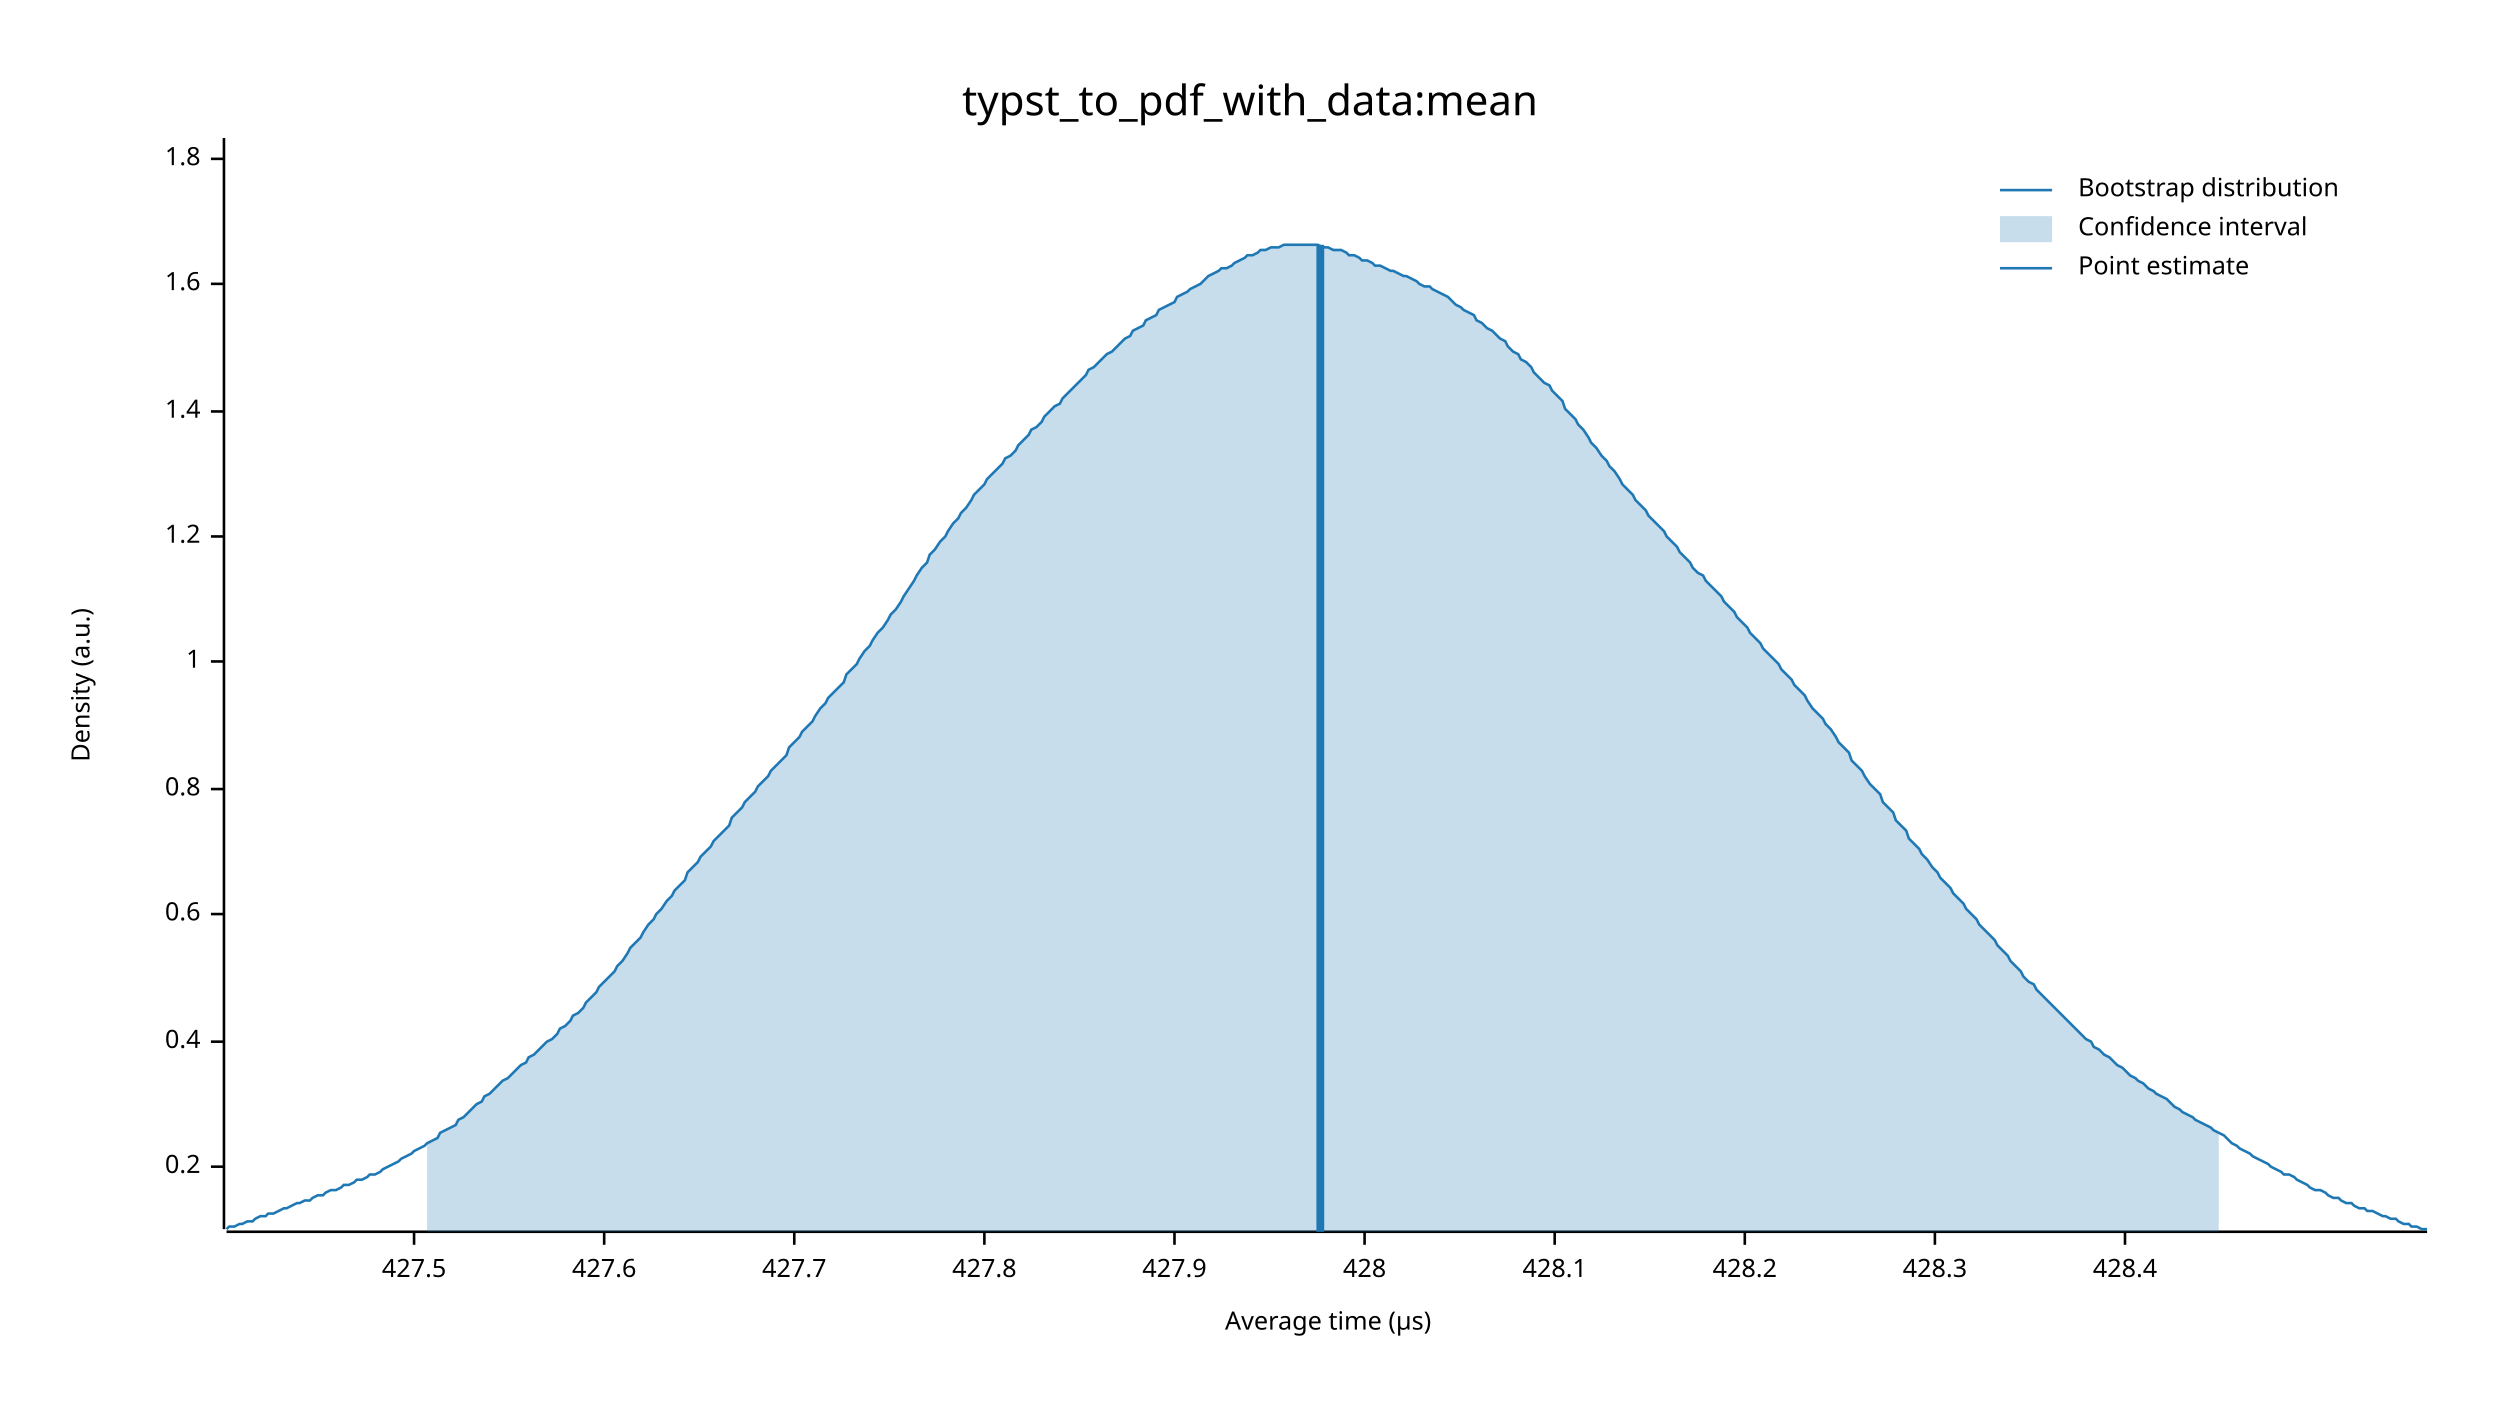
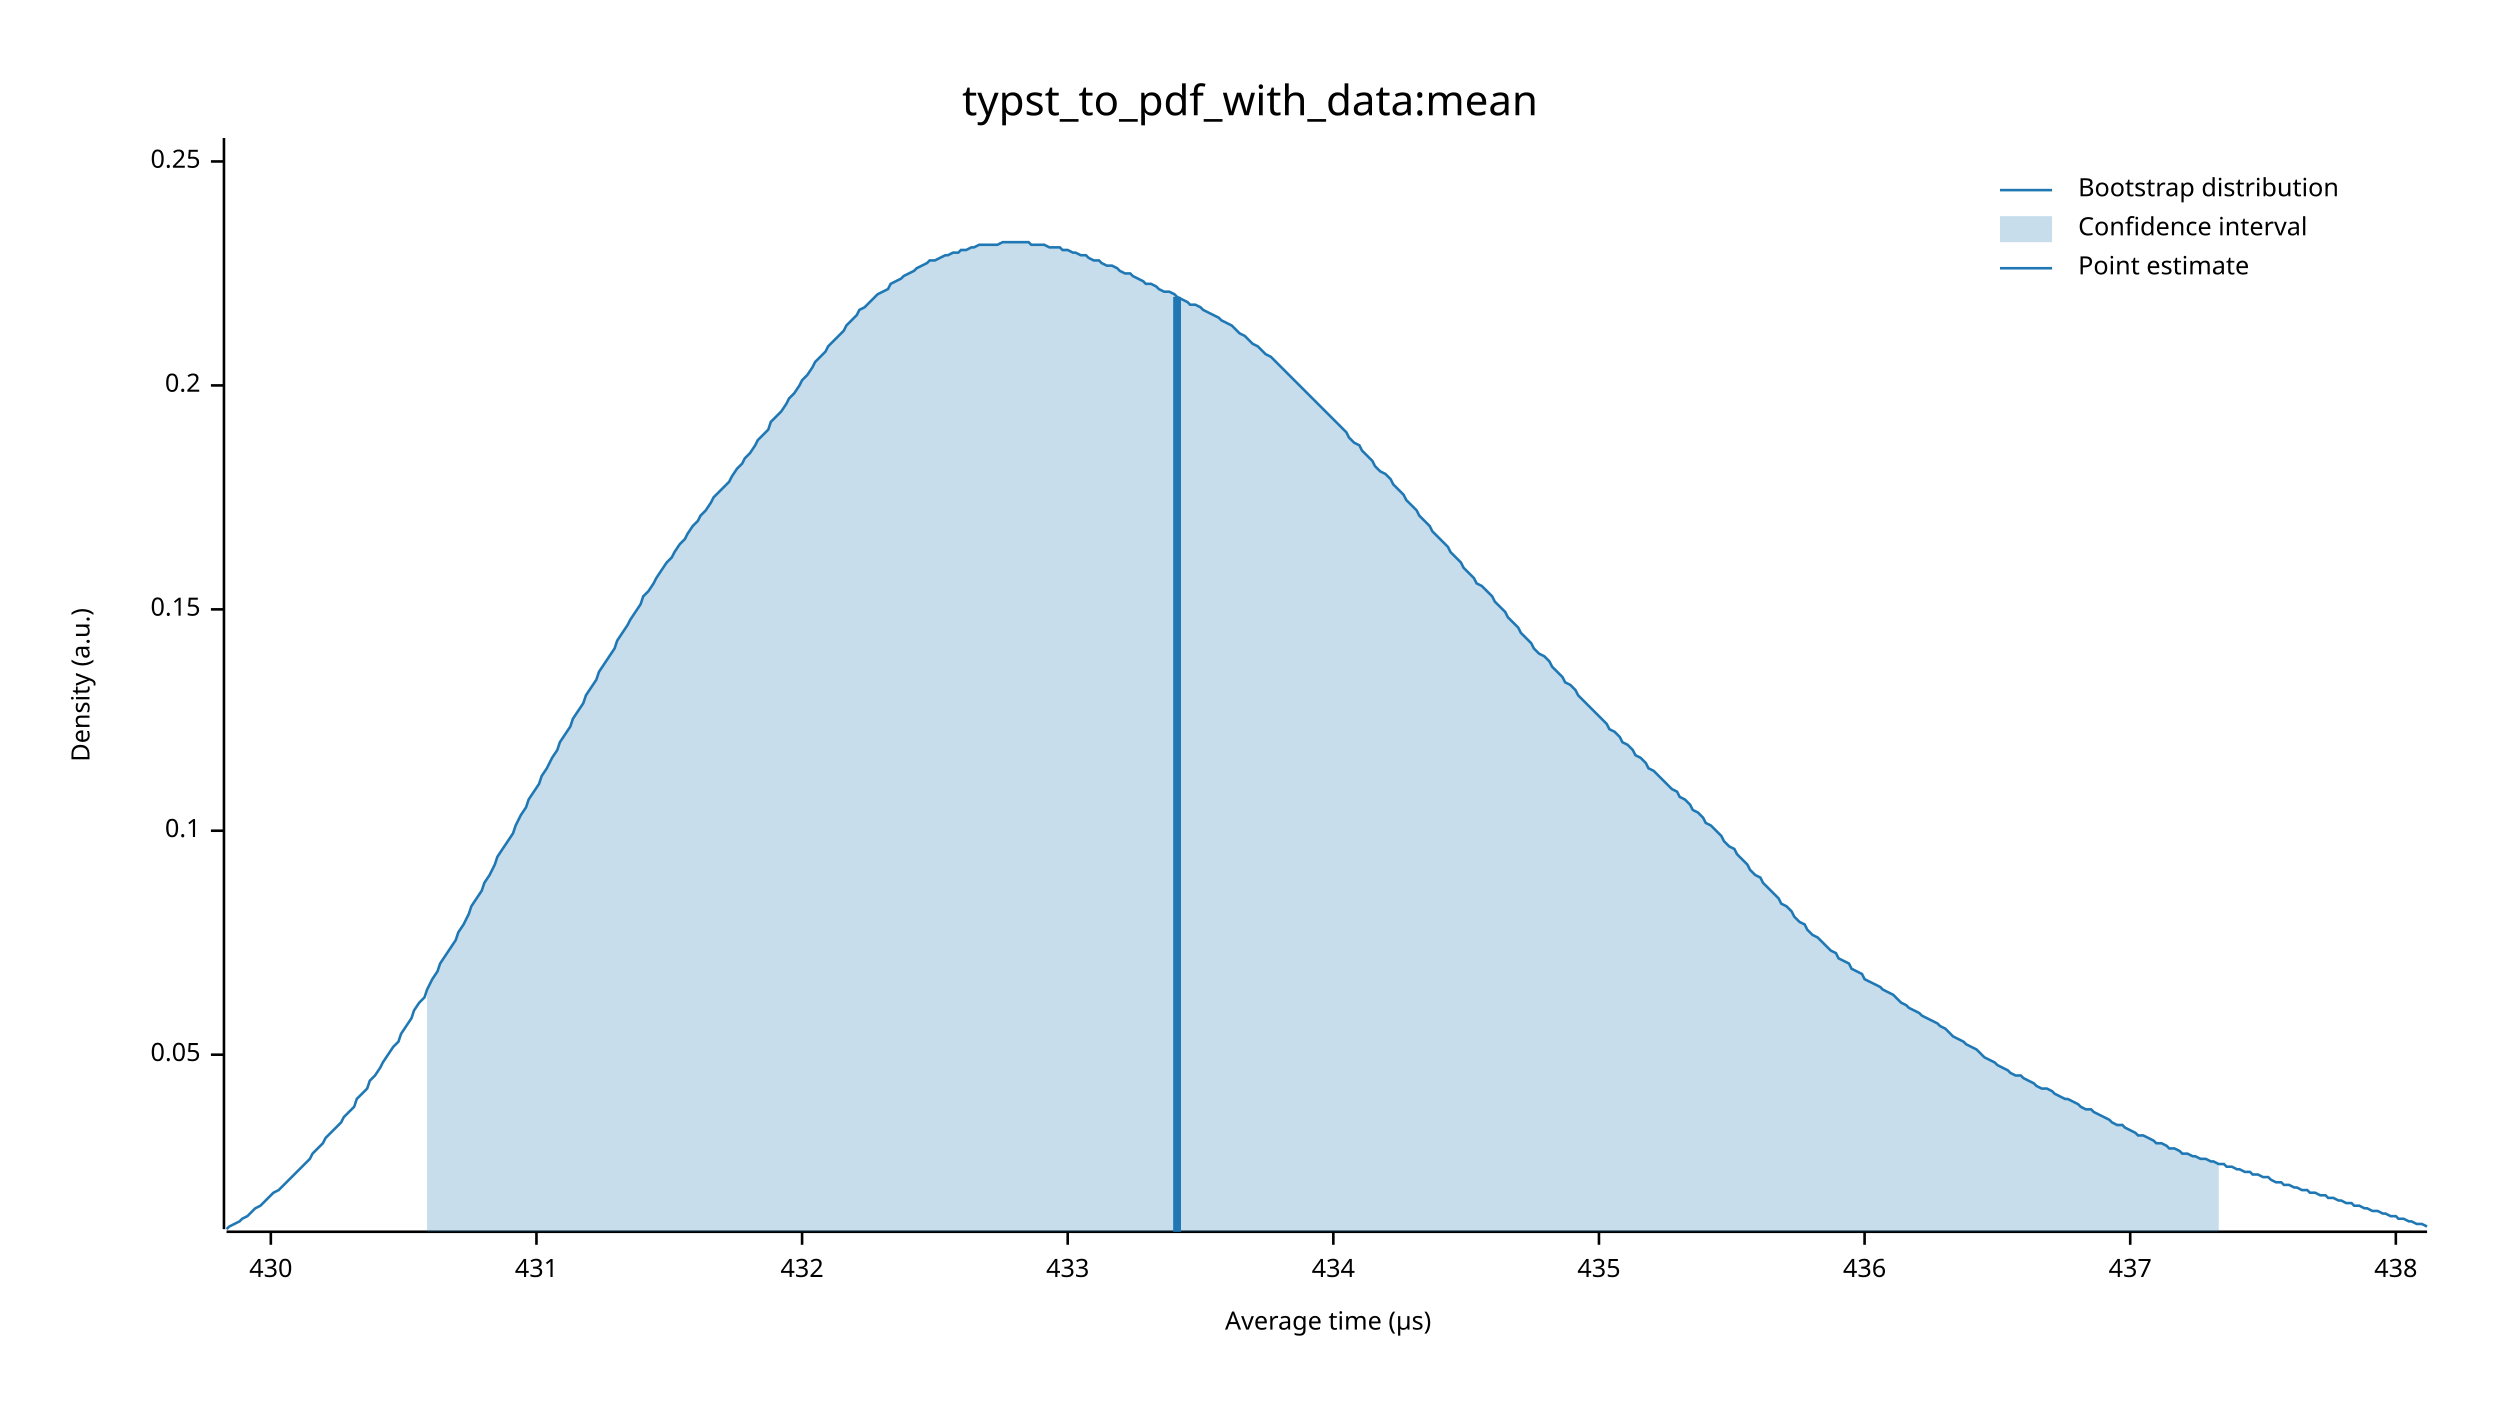
<svg xmlns="http://www.w3.org/2000/svg" width="960" height="540" viewBox="0 0 960 540">
  <text x="480" y="32" dy="0.76em" text-anchor="middle" font-family="sans-serif" font-size="16.129" opacity="1" fill="#000000">
typst_to_pdf_with_data:mean
</text>
  <text x="27" y="263" dy="0.76em" text-anchor="middle" font-family="sans-serif" font-size="9.677" opacity="1" fill="#000000" transform="rotate(270, 27, 263)">
Density (a.u.)
</text>
  <text x="510" y="513" dy="-0.5ex" text-anchor="middle" font-family="sans-serif" font-size="9.677" opacity="1" fill="#000000">
Average time (µs)
</text>
  <polyline fill="none" opacity="1" stroke="#000000" stroke-width="1" points="86,53 86,472 " />
-   <text x="77" y="448" dy="0.5ex" text-anchor="end" font-family="sans-serif" font-size="9.677" opacity="1" fill="#000000">
+   <text x="77" y="405" dy="0.5ex" text-anchor="end" font-family="sans-serif" font-size="9.677" opacity="1" fill="#000000">
+ 0.05
+ </text>
+   <polyline fill="none" opacity="1" stroke="#000000" stroke-width="1" points="81,405 86,405 " />
+   <text x="77" y="319" dy="0.5ex" text-anchor="end" font-family="sans-serif" font-size="9.677" opacity="1" fill="#000000">
+ 0.1
+ </text>
+   <polyline fill="none" opacity="1" stroke="#000000" stroke-width="1" points="81,319 86,319 " />
+   <text x="77" y="234" dy="0.5ex" text-anchor="end" font-family="sans-serif" font-size="9.677" opacity="1" fill="#000000">
+ 0.15
+ </text>
+   <polyline fill="none" opacity="1" stroke="#000000" stroke-width="1" points="81,234 86,234 " />
+   <text x="77" y="148" dy="0.5ex" text-anchor="end" font-family="sans-serif" font-size="9.677" opacity="1" fill="#000000">
0.2
</text>
-   <polyline fill="none" opacity="1" stroke="#000000" stroke-width="1" points="81,448 86,448 " />
-   <text x="77" y="400" dy="0.5ex" text-anchor="end" font-family="sans-serif" font-size="9.677" opacity="1" fill="#000000">
- 0.4
+   <polyline fill="none" opacity="1" stroke="#000000" stroke-width="1" points="81,148 86,148 " />
+   <text x="77" y="62" dy="0.5ex" text-anchor="end" font-family="sans-serif" font-size="9.677" opacity="1" fill="#000000">
+ 0.25
</text>
-   <polyline fill="none" opacity="1" stroke="#000000" stroke-width="1" points="81,400 86,400 " />
-   <text x="77" y="351" dy="0.5ex" text-anchor="end" font-family="sans-serif" font-size="9.677" opacity="1" fill="#000000">
- 0.6
+   <polyline fill="none" opacity="1" stroke="#000000" stroke-width="1" points="81,62 86,62 " />
+   <polyline fill="none" opacity="1" stroke="#000000" stroke-width="1" points="87,473 932,473 " />
+   <text x="104" y="483" dy="0.76em" text-anchor="middle" font-family="sans-serif" font-size="9.677" opacity="1" fill="#000000">
+ 430
</text>
-   <polyline fill="none" opacity="1" stroke="#000000" stroke-width="1" points="81,351 86,351 " />
-   <text x="77" y="303" dy="0.5ex" text-anchor="end" font-family="sans-serif" font-size="9.677" opacity="1" fill="#000000">
- 0.8
+   <polyline fill="none" opacity="1" stroke="#000000" stroke-width="1" points="104,473 104,478 " />
+   <text x="206" y="483" dy="0.76em" text-anchor="middle" font-family="sans-serif" font-size="9.677" opacity="1" fill="#000000">
+ 431
</text>
-   <polyline fill="none" opacity="1" stroke="#000000" stroke-width="1" points="81,303 86,303 " />
-   <text x="77" y="254" dy="0.5ex" text-anchor="end" font-family="sans-serif" font-size="9.677" opacity="1" fill="#000000">
- 1
+   <polyline fill="none" opacity="1" stroke="#000000" stroke-width="1" points="206,473 206,478 " />
+   <text x="308" y="483" dy="0.76em" text-anchor="middle" font-family="sans-serif" font-size="9.677" opacity="1" fill="#000000">
+ 432
</text>
-   <polyline fill="none" opacity="1" stroke="#000000" stroke-width="1" points="81,254 86,254 " />
-   <text x="77" y="206" dy="0.5ex" text-anchor="end" font-family="sans-serif" font-size="9.677" opacity="1" fill="#000000">
- 1.2
+   <polyline fill="none" opacity="1" stroke="#000000" stroke-width="1" points="308,473 308,478 " />
+   <text x="410" y="483" dy="0.76em" text-anchor="middle" font-family="sans-serif" font-size="9.677" opacity="1" fill="#000000">
+ 433
</text>
-   <polyline fill="none" opacity="1" stroke="#000000" stroke-width="1" points="81,206 86,206 " />
-   <text x="77" y="158" dy="0.5ex" text-anchor="end" font-family="sans-serif" font-size="9.677" opacity="1" fill="#000000">
- 1.4
+   <polyline fill="none" opacity="1" stroke="#000000" stroke-width="1" points="410,473 410,478 " />
+   <text x="512" y="483" dy="0.76em" text-anchor="middle" font-family="sans-serif" font-size="9.677" opacity="1" fill="#000000">
+ 434
</text>
-   <polyline fill="none" opacity="1" stroke="#000000" stroke-width="1" points="81,158 86,158 " />
-   <text x="77" y="109" dy="0.5ex" text-anchor="end" font-family="sans-serif" font-size="9.677" opacity="1" fill="#000000">
- 1.6
+   <polyline fill="none" opacity="1" stroke="#000000" stroke-width="1" points="512,473 512,478 " />
+   <text x="614" y="483" dy="0.76em" text-anchor="middle" font-family="sans-serif" font-size="9.677" opacity="1" fill="#000000">
+ 435
</text>
-   <polyline fill="none" opacity="1" stroke="#000000" stroke-width="1" points="81,109 86,109 " />
-   <text x="77" y="61" dy="0.5ex" text-anchor="end" font-family="sans-serif" font-size="9.677" opacity="1" fill="#000000">
- 1.8
+   <polyline fill="none" opacity="1" stroke="#000000" stroke-width="1" points="614,473 614,478 " />
+   <text x="716" y="483" dy="0.76em" text-anchor="middle" font-family="sans-serif" font-size="9.677" opacity="1" fill="#000000">
+ 436
</text>
-   <polyline fill="none" opacity="1" stroke="#000000" stroke-width="1" points="81,61 86,61 " />
-   <polyline fill="none" opacity="1" stroke="#000000" stroke-width="1" points="87,473 932,473 " />
-   <text x="159" y="483" dy="0.76em" text-anchor="middle" font-family="sans-serif" font-size="9.677" opacity="1" fill="#000000">
- 427.5
+   <polyline fill="none" opacity="1" stroke="#000000" stroke-width="1" points="716,473 716,478 " />
+   <text x="818" y="483" dy="0.76em" text-anchor="middle" font-family="sans-serif" font-size="9.677" opacity="1" fill="#000000">
+ 437
</text>
-   <polyline fill="none" opacity="1" stroke="#000000" stroke-width="1" points="159,473 159,478 " />
-   <text x="232" y="483" dy="0.76em" text-anchor="middle" font-family="sans-serif" font-size="9.677" opacity="1" fill="#000000">
- 427.6
+   <polyline fill="none" opacity="1" stroke="#000000" stroke-width="1" points="818,473 818,478 " />
+   <text x="920" y="483" dy="0.76em" text-anchor="middle" font-family="sans-serif" font-size="9.677" opacity="1" fill="#000000">
+ 438
</text>
-   <polyline fill="none" opacity="1" stroke="#000000" stroke-width="1" points="232,473 232,478 " />
-   <text x="305" y="483" dy="0.76em" text-anchor="middle" font-family="sans-serif" font-size="9.677" opacity="1" fill="#000000">
- 427.7
- </text>
-   <polyline fill="none" opacity="1" stroke="#000000" stroke-width="1" points="305,473 305,478 " />
-   <text x="378" y="483" dy="0.76em" text-anchor="middle" font-family="sans-serif" font-size="9.677" opacity="1" fill="#000000">
- 427.8
- </text>
-   <polyline fill="none" opacity="1" stroke="#000000" stroke-width="1" points="378,473 378,478 " />
-   <text x="451" y="483" dy="0.76em" text-anchor="middle" font-family="sans-serif" font-size="9.677" opacity="1" fill="#000000">
- 427.9
- </text>
-   <polyline fill="none" opacity="1" stroke="#000000" stroke-width="1" points="451,473 451,478 " />
-   <text x="524" y="483" dy="0.76em" text-anchor="middle" font-family="sans-serif" font-size="9.677" opacity="1" fill="#000000">
- 428
- </text>
-   <polyline fill="none" opacity="1" stroke="#000000" stroke-width="1" points="524,473 524,478 " />
-   <text x="597" y="483" dy="0.76em" text-anchor="middle" font-family="sans-serif" font-size="9.677" opacity="1" fill="#000000">
- 428.1
- </text>
-   <polyline fill="none" opacity="1" stroke="#000000" stroke-width="1" points="597,473 597,478 " />
-   <text x="670" y="483" dy="0.76em" text-anchor="middle" font-family="sans-serif" font-size="9.677" opacity="1" fill="#000000">
- 428.2
- </text>
-   <polyline fill="none" opacity="1" stroke="#000000" stroke-width="1" points="670,473 670,478 " />
-   <text x="743" y="483" dy="0.76em" text-anchor="middle" font-family="sans-serif" font-size="9.677" opacity="1" fill="#000000">
- 428.3
- </text>
-   <polyline fill="none" opacity="1" stroke="#000000" stroke-width="1" points="743,473 743,478 " />
-   <text x="816" y="483" dy="0.76em" text-anchor="middle" font-family="sans-serif" font-size="9.677" opacity="1" fill="#000000">
- 428.4
- </text>
-   <polyline fill="none" opacity="1" stroke="#000000" stroke-width="1" points="816,473 816,478 " />
-   <polyline fill="none" opacity="1" stroke="#1F78B4" stroke-width="1" points="87,472 88,471 90,471 92,470 93,470 95,469 97,469 98,468 100,467 102,467 103,466 105,466 107,465 109,464 110,464 112,463 114,462 115,462 117,461 119,461 120,460 122,459 124,459 125,458 127,457 129,457 131,456 132,455 134,455 136,454 137,453 139,453 141,452 142,451 144,451 146,450 147,449 149,448 151,447 153,446 154,445 156,444 158,443 159,442 161,441 163,440 164,439 166,438 168,437 169,435 171,434 173,433 175,432 176,430 178,429 180,427 181,426 183,424 185,423 186,421 188,420 190,418 191,417 193,415 195,414 197,412 198,411 200,409 202,408 203,406 205,405 207,403 208,402 210,400 212,399 214,397 215,395 217,394 219,392 220,390 222,389 224,387 225,385 227,383 229,381 230,379 232,377 234,375 236,373 237,371 239,369 241,366 242,364 244,362 246,360 247,358 249,355 251,353 252,351 254,349 256,346 258,344 259,342 261,340 263,338 264,335 266,333 268,331 269,329 271,327 273,325 274,323 276,321 278,319 280,317 281,314 283,312 285,310 286,308 288,306 290,304 291,302 293,300 295,298 296,296 298,294 300,292 302,290 303,287 305,285 307,283 308,281 310,279 312,277 313,275 315,272 317,270 318,268 320,266 322,264 324,262 325,259 327,257 329,255 330,253 332,250 334,248 335,246 337,243 339,241 341,238 342,236 344,234 346,231 347,229 349,226 351,223 352,221 354,218 356,216 357,213 359,211 361,208 363,206 364,204 366,201 368,199 369,197 371,195 373,192 374,190 376,188 378,186 379,184 381,182 383,180 385,178 386,176 388,175 390,173 391,171 393,169 395,167 396,165 398,164 400,162 401,160 403,158 405,156 407,155 408,153 410,151 412,149 413,148 415,146 417,144 418,142 420,141 422,139 423,138 425,136 427,135 429,133 430,132 432,130 434,129 435,127 437,126 439,125 440,123 442,122 444,121 445,119 447,118 449,117 451,116 452,114 454,113 456,112 457,111 459,110 461,109 462,108 464,106 466,105 468,104 469,103 471,103 473,102 474,101 476,100 478,99 479,98 481,98 483,97 484,96 486,96 488,95 490,95 491,95 493,94 495,94 496,94 498,94 500,94 501,94 503,94 505,94 506,94 508,95 510,95 512,96 513,96 515,96 517,97 518,98 520,98 522,99 523,100 525,100 527,101 528,102 530,102 532,103 534,104 535,104 537,105 539,106 540,106 542,107 544,108 545,109 547,110 549,110 550,111 552,112 554,113 556,114 557,115 559,117 561,118 562,119 564,120 566,121 567,123 569,124 571,126 573,127 574,128 576,130 578,131 579,133 581,135 583,136 584,138 586,139 588,141 589,143 591,145 593,147 595,148 596,150 598,152 600,154 601,157 603,159 605,161 606,163 608,165 610,168 611,170 613,172 615,175 617,177 618,179 620,181 622,184 623,186 625,188 627,190 628,192 630,194 632,196 633,198 635,200 637,202 639,204 640,206 642,208 644,210 645,212 647,214 649,216 650,218 652,220 654,221 655,223 657,225 659,227 661,229 662,231 664,233 666,235 667,237 669,239 671,241 672,243 674,245 676,247 677,249 679,251 681,253 683,255 684,257 686,259 688,261 689,263 691,265 693,267 694,269 696,272 698,274 700,276 701,278 703,280 705,283 706,285 708,287 710,289 711,292 713,294 715,296 716,298 718,301 720,303 722,305 723,308 725,310 727,312 728,315 730,317 732,319 733,322 735,324 737,326 738,328 740,330 742,333 744,335 745,337 747,339 749,341 750,343 752,345 754,347 755,349 757,351 759,353 760,355 762,357 764,359 766,361 767,363 769,365 771,367 772,369 774,371 776,373 777,375 779,377 781,378 782,380 784,382 786,384 788,386 789,387 791,389 793,391 794,392 796,394 798,396 799,397 801,399 803,400 804,402 806,403 808,405 810,406 811,407 813,409 815,410 816,411 818,413 820,414 821,415 823,416 825,418 827,419 828,420 830,421 832,422 833,423 835,425 837,426 838,427 840,428 842,429 843,430 845,431 847,432 849,433 850,434 852,435 854,436 855,437 857,439 859,440 860,441 862,442 864,443 865,444 867,445 869,446 871,447 872,448 874,449 876,450 877,451 879,451 881,452 882,453 884,454 886,455 887,456 889,457 891,457 893,458 894,459 896,460 898,460 899,461 901,462 903,462 904,463 906,464 908,464 909,465 911,465 913,466 915,467 916,467 918,468 920,468 921,469 923,470 925,470 926,471 928,471 930,472 932,472 " />
-   <polygon opacity="0.25" fill="#1F78B4" points="164,439 166,438 168,437 169,435 171,434 173,433 175,432 176,430 178,429 180,427 181,426 183,424 185,423 186,421 188,420 190,418 191,417 193,415 195,414 197,412 198,411 200,409 202,408 203,406 205,405 207,403 208,402 210,400 212,399 214,397 215,395 217,394 219,392 220,390 222,389 224,387 225,385 227,383 229,381 230,379 232,377 234,375 236,373 237,371 239,369 241,366 242,364 244,362 246,360 247,358 249,355 251,353 252,351 254,349 256,346 258,344 259,342 261,340 263,338 264,335 266,333 268,331 269,329 271,327 273,325 274,323 276,321 278,319 280,317 281,314 283,312 285,310 286,308 288,306 290,304 291,302 293,300 295,298 296,296 298,294 300,292 302,290 303,287 305,285 307,283 308,281 310,279 312,277 313,275 315,272 317,270 318,268 320,266 322,264 324,262 325,259 327,257 329,255 330,253 332,250 334,248 335,246 337,243 339,241 341,238 342,236 344,234 346,231 347,229 349,226 351,223 352,221 354,218 356,216 357,213 359,211 361,208 363,206 364,204 366,201 368,199 369,197 371,195 373,192 374,190 376,188 378,186 379,184 381,182 383,180 385,178 386,176 388,175 390,173 391,171 393,169 395,167 396,165 398,164 400,162 401,160 403,158 405,156 407,155 408,153 410,151 412,149 413,148 415,146 417,144 418,142 420,141 422,139 423,138 425,136 427,135 429,133 430,132 432,130 434,129 435,127 437,126 439,125 440,123 442,122 444,121 445,119 447,118 449,117 451,116 452,114 454,113 456,112 457,111 459,110 461,109 462,108 464,106 466,105 468,104 469,103 471,103 473,102 474,101 476,100 478,99 479,98 481,98 483,97 484,96 486,96 488,95 490,95 491,95 493,94 495,94 496,94 498,94 500,94 501,94 503,94 505,94 506,94 508,95 510,95 512,96 513,96 515,96 517,97 518,98 520,98 522,99 523,100 525,100 527,101 528,102 530,102 532,103 534,104 535,104 537,105 539,106 540,106 542,107 544,108 545,109 547,110 549,110 550,111 552,112 554,113 556,114 557,115 559,117 561,118 562,119 564,120 566,121 567,123 569,124 571,126 573,127 574,128 576,130 578,131 579,133 581,135 583,136 584,138 586,139 588,141 589,143 591,145 593,147 595,148 596,150 598,152 600,154 601,157 603,159 605,161 606,163 608,165 610,168 611,170 613,172 615,175 617,177 618,179 620,181 622,184 623,186 625,188 627,190 628,192 630,194 632,196 633,198 635,200 637,202 639,204 640,206 642,208 644,210 645,212 647,214 649,216 650,218 652,220 654,221 655,223 657,225 659,227 661,229 662,231 664,233 666,235 667,237 669,239 671,241 672,243 674,245 676,247 677,249 679,251 681,253 683,255 684,257 686,259 688,261 689,263 691,265 693,267 694,269 696,272 698,274 700,276 701,278 703,280 705,283 706,285 708,287 710,289 711,292 713,294 715,296 716,298 718,301 720,303 722,305 723,308 725,310 727,312 728,315 730,317 732,319 733,322 735,324 737,326 738,328 740,330 742,333 744,335 745,337 747,339 749,341 750,343 752,345 754,347 755,349 757,351 759,353 760,355 762,357 764,359 766,361 767,363 769,365 771,367 772,369 774,371 776,373 777,375 779,377 781,378 782,380 784,382 786,384 788,386 789,387 791,389 793,391 794,392 796,394 798,396 799,397 801,399 803,400 804,402 806,403 808,405 810,406 811,407 813,409 815,410 816,411 818,413 820,414 821,415 823,416 825,418 827,419 828,420 830,421 832,422 833,423 835,425 837,426 838,427 840,428 842,429 843,430 845,431 847,432 849,433 850,434 852,435 852,473 164,473 " />
-   <polyline fill="none" opacity="1" stroke="#1F78B4" stroke-width="3" points="507,473 507,94 " />
+   <polyline fill="none" opacity="1" stroke="#000000" stroke-width="1" points="920,473 920,478 " />
+   <polyline fill="none" opacity="1" stroke="#1F78B4" stroke-width="1" points="87,472 88,471 90,470 92,469 93,468 95,467 97,465 98,464 100,463 102,461 103,460 105,458 107,457 109,455 110,454 112,452 114,450 115,449 117,447 119,445 120,443 122,441 124,439 125,437 127,435 129,433 131,431 132,429 134,427 136,425 137,422 139,420 141,418 142,415 144,413 146,410 147,408 149,405 151,402 153,400 154,397 156,394 158,391 159,388 161,385 163,383 164,380 166,376 168,373 169,370 171,367 173,364 175,361 176,358 178,355 180,351 181,348 183,345 185,342 186,339 188,336 190,332 191,329 193,326 195,323 197,320 198,317 200,313 202,310 203,307 205,304 207,301 208,298 210,295 212,291 214,288 215,285 217,282 219,279 220,276 222,273 224,270 225,267 227,264 229,261 230,258 232,255 234,252 236,249 237,246 239,243 241,240 242,238 244,235 246,232 247,229 249,227 251,224 252,222 254,219 256,216 258,214 259,212 261,209 263,207 264,205 266,202 268,200 269,198 271,196 273,193 274,191 276,189 278,187 280,185 281,183 283,180 285,178 286,176 288,174 290,171 291,169 293,167 295,165 296,162 298,160 300,158 302,155 303,153 305,151 307,148 308,146 310,144 312,141 313,139 315,137 317,135 318,133 320,131 322,129 324,127 325,125 327,123 329,121 330,119 332,118 334,116 335,115 337,113 339,112 341,111 342,109 344,108 346,107 347,106 349,105 351,104 352,103 354,102 356,101 357,100 359,100 361,99 363,98 364,98 366,97 368,97 369,96 371,96 373,95 374,95 376,94 378,94 379,94 381,94 383,94 385,93 386,93 388,93 390,93 391,93 393,93 395,93 396,94 398,94 400,94 401,94 403,95 405,95 407,95 408,96 410,96 412,97 413,97 415,98 417,98 418,99 420,100 422,100 423,101 425,102 427,102 429,103 430,104 432,105 434,105 435,106 437,107 439,108 440,109 442,109 444,110 445,111 447,112 449,112 451,113 452,114 454,115 456,116 457,117 459,117 461,118 462,119 464,120 466,121 468,122 469,123 471,124 473,125 474,126 476,128 478,129 479,130 481,132 483,133 484,134 486,136 488,137 490,139 491,140 493,142 495,144 496,145 498,147 500,149 501,150 503,152 505,154 506,155 508,157 510,159 512,161 513,162 515,164 517,166 518,168 520,170 522,171 523,173 525,175 527,177 528,179 530,181 532,182 534,184 535,186 537,188 539,190 540,192 542,194 544,196 545,198 547,200 549,202 550,204 552,206 554,208 556,210 557,212 559,214 561,216 562,218 564,220 566,222 567,224 569,225 571,227 573,229 574,231 576,233 578,235 579,237 581,239 583,241 584,243 586,245 588,247 589,249 591,251 593,252 595,254 596,256 598,258 600,260 601,262 603,263 605,265 606,267 608,269 610,271 611,272 613,274 615,276 617,278 618,280 620,281 622,283 623,285 625,286 627,288 628,290 630,291 632,293 633,295 635,296 637,298 639,300 640,301 642,303 644,304 645,306 647,307 649,309 650,311 652,312 654,314 655,316 657,317 659,319 661,321 662,323 664,325 666,326 667,328 669,330 671,332 672,334 674,336 676,337 677,339 679,341 681,343 683,345 684,347 686,348 688,350 689,352 691,354 693,355 694,357 696,359 698,360 700,362 701,363 703,365 705,366 706,368 708,369 710,370 711,372 713,373 715,374 716,376 718,377 720,378 722,379 723,380 725,381 727,382 728,383 730,385 732,386 733,387 735,388 737,389 738,390 740,391 742,392 744,393 745,394 747,395 749,397 750,398 752,399 754,400 755,401 757,402 759,403 760,404 762,406 764,407 766,408 767,409 769,410 771,411 772,412 774,413 776,413 777,414 779,415 781,416 782,417 784,418 786,418 788,419 789,420 791,421 793,422 794,422 796,423 798,424 799,425 801,426 803,426 804,427 806,428 808,429 810,430 811,431 813,432 815,432 816,433 818,434 820,435 821,436 823,436 825,437 827,438 828,439 830,439 832,440 833,441 835,441 837,442 838,443 840,443 842,444 843,444 845,445 847,445 849,446 850,446 852,447 854,447 855,448 857,448 859,449 860,449 862,450 864,450 865,451 867,451 869,452 871,452 872,453 874,454 876,454 877,455 879,455 881,456 882,456 884,457 886,457 887,458 889,458 891,459 893,459 894,460 896,460 898,461 899,461 901,462 903,462 904,463 906,463 908,464 909,464 911,465 913,465 915,466 916,466 918,467 920,467 921,468 923,468 925,469 926,469 928,470 930,470 932,471 " />
+   <polygon opacity="0.25" fill="#1F78B4" points="164,380 166,376 168,373 169,370 171,367 173,364 175,361 176,358 178,355 180,351 181,348 183,345 185,342 186,339 188,336 190,332 191,329 193,326 195,323 197,320 198,317 200,313 202,310 203,307 205,304 207,301 208,298 210,295 212,291 214,288 215,285 217,282 219,279 220,276 222,273 224,270 225,267 227,264 229,261 230,258 232,255 234,252 236,249 237,246 239,243 241,240 242,238 244,235 246,232 247,229 249,227 251,224 252,222 254,219 256,216 258,214 259,212 261,209 263,207 264,205 266,202 268,200 269,198 271,196 273,193 274,191 276,189 278,187 280,185 281,183 283,180 285,178 286,176 288,174 290,171 291,169 293,167 295,165 296,162 298,160 300,158 302,155 303,153 305,151 307,148 308,146 310,144 312,141 313,139 315,137 317,135 318,133 320,131 322,129 324,127 325,125 327,123 329,121 330,119 332,118 334,116 335,115 337,113 339,112 341,111 342,109 344,108 346,107 347,106 349,105 351,104 352,103 354,102 356,101 357,100 359,100 361,99 363,98 364,98 366,97 368,97 369,96 371,96 373,95 374,95 376,94 378,94 379,94 381,94 383,94 385,93 386,93 388,93 390,93 391,93 393,93 395,93 396,94 398,94 400,94 401,94 403,95 405,95 407,95 408,96 410,96 412,97 413,97 415,98 417,98 418,99 420,100 422,100 423,101 425,102 427,102 429,103 430,104 432,105 434,105 435,106 437,107 439,108 440,109 442,109 444,110 445,111 447,112 449,112 451,113 452,114 454,115 456,116 457,117 459,117 461,118 462,119 464,120 466,121 468,122 469,123 471,124 473,125 474,126 476,128 478,129 479,130 481,132 483,133 484,134 486,136 488,137 490,139 491,140 493,142 495,144 496,145 498,147 500,149 501,150 503,152 505,154 506,155 508,157 510,159 512,161 513,162 515,164 517,166 518,168 520,170 522,171 523,173 525,175 527,177 528,179 530,181 532,182 534,184 535,186 537,188 539,190 540,192 542,194 544,196 545,198 547,200 549,202 550,204 552,206 554,208 556,210 557,212 559,214 561,216 562,218 564,220 566,222 567,224 569,225 571,227 573,229 574,231 576,233 578,235 579,237 581,239 583,241 584,243 586,245 588,247 589,249 591,251 593,252 595,254 596,256 598,258 600,260 601,262 603,263 605,265 606,267 608,269 610,271 611,272 613,274 615,276 617,278 618,280 620,281 622,283 623,285 625,286 627,288 628,290 630,291 632,293 633,295 635,296 637,298 639,300 640,301 642,303 644,304 645,306 647,307 649,309 650,311 652,312 654,314 655,316 657,317 659,319 661,321 662,323 664,325 666,326 667,328 669,330 671,332 672,334 674,336 676,337 677,339 679,341 681,343 683,345 684,347 686,348 688,350 689,352 691,354 693,355 694,357 696,359 698,360 700,362 701,363 703,365 705,366 706,368 708,369 710,370 711,372 713,373 715,374 716,376 718,377 720,378 722,379 723,380 725,381 727,382 728,383 730,385 732,386 733,387 735,388 737,389 738,390 740,391 742,392 744,393 745,394 747,395 749,397 750,398 752,399 754,400 755,401 757,402 759,403 760,404 762,406 764,407 766,408 767,409 769,410 771,411 772,412 774,413 776,413 777,414 779,415 781,416 782,417 784,418 786,418 788,419 789,420 791,421 793,422 794,422 796,423 798,424 799,425 801,426 803,426 804,427 806,428 808,429 810,430 811,431 813,432 815,432 816,433 818,434 820,435 821,436 823,436 825,437 827,438 828,439 830,439 832,440 833,441 835,441 837,442 838,443 840,443 842,444 843,444 845,445 847,445 849,446 850,446 852,447 852,473 164,473 " />
+   <polyline fill="none" opacity="1" stroke="#1F78B4" stroke-width="3" points="452,473 452,114 " />
  <text x="798" y="68" dy="0.76em" text-anchor="start" font-family="sans-serif" font-size="9.677" opacity="1" fill="#000000">
Bootstrap distribution
</text>
  <text x="798" y="83" dy="0.76em" text-anchor="start" font-family="sans-serif" font-size="9.677" opacity="1" fill="#000000">
Confidence interval
</text>
  <text x="798" y="98" dy="0.76em" text-anchor="start" font-family="sans-serif" font-size="9.677" opacity="1" fill="#000000">
Point estimate
</text>
  <polyline fill="none" opacity="1" stroke="#1F78B4" stroke-width="1" points="768,73 788,73 " />
  <rect x="768" y="83" width="20" height="10" opacity="0.25" fill="#1F78B4" stroke="none" />
  <polyline fill="none" opacity="1" stroke="#1F78B4" stroke-width="1" points="768,103 788,103 " />
</svg>
